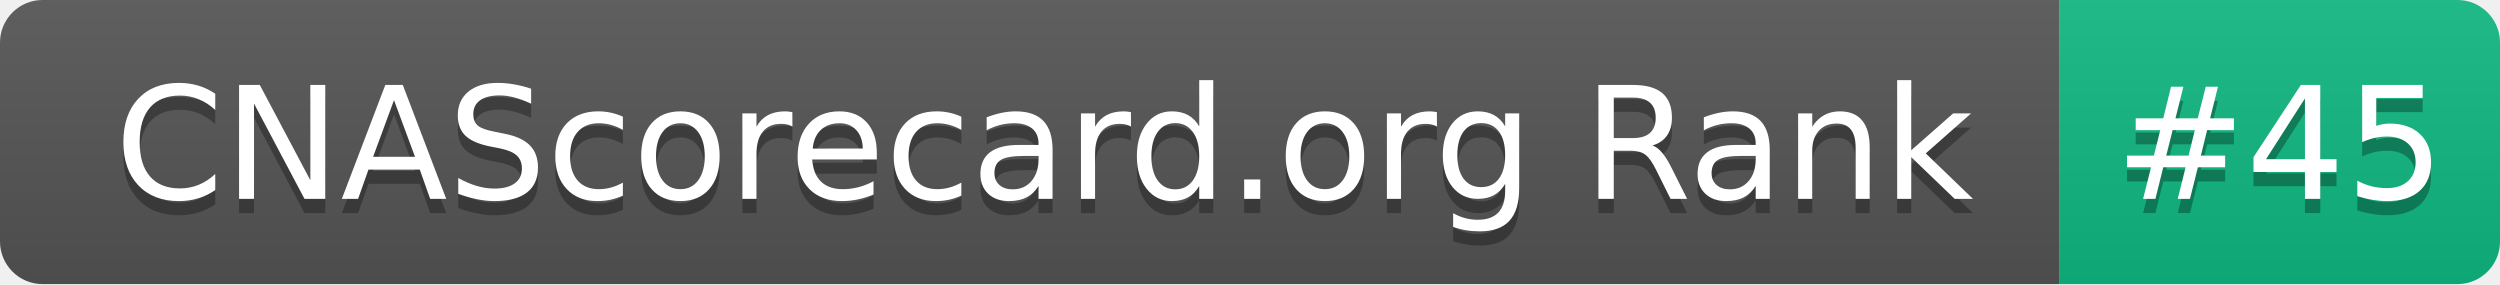
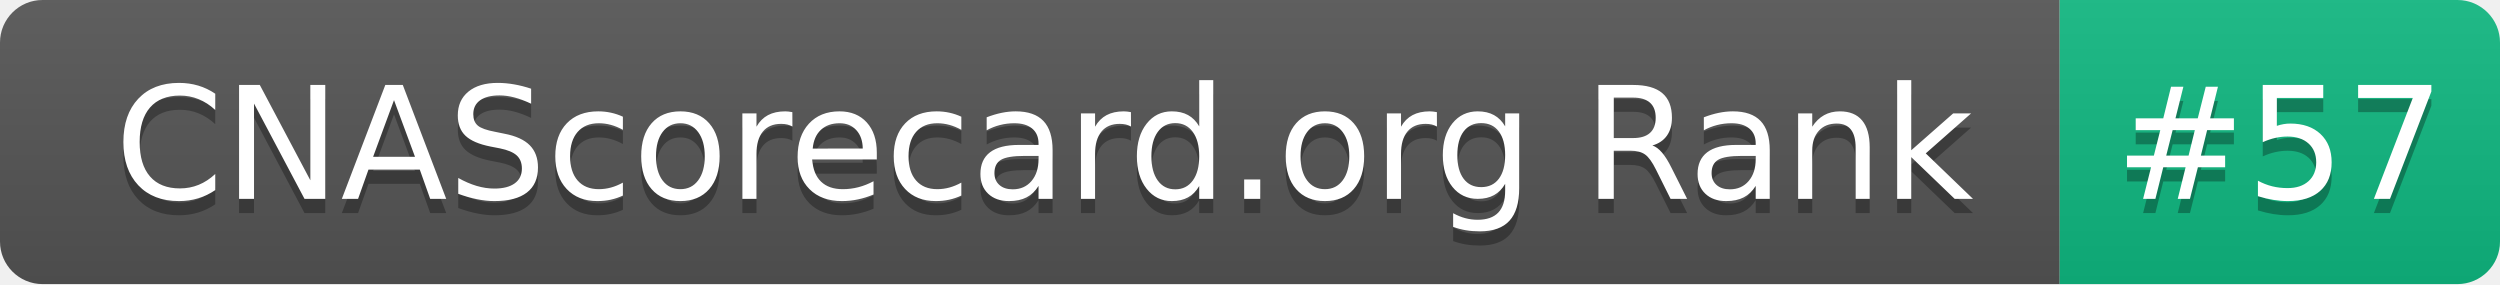
- <svg xmlns="http://www.w3.org/2000/svg" width="176" height="20" role="img" aria-label="CNAScorecard.org Rank: #45">
+ <svg xmlns="http://www.w3.org/2000/svg" width="176" height="20" role="img" aria-label="CNAScorecard.org Rank: #57">
  <linearGradient id="s" x2="0" y2="100%">
    <stop offset="0" stop-color="#bbb" stop-opacity=".1" />
    <stop offset="1" stop-opacity=".1" />
  </linearGradient>
  <clipPath id="r">
    <rect width="176" height="20" rx="3" fill="#fff" />
  </clipPath>
  <g clip-path="url(#r)">
    <rect width="145" height="20" fill="#555" />
    <rect x="145" width="31" height="20" fill="#10B981" />
    <rect width="176" height="20" fill="url(#s)" />
  </g>
  <g fill="#fff" text-anchor="middle" font-family="Verdana,Geneva,DejaVu Sans,sans-serif" text-rendering="geometricPrecision" font-size="110">
    <text aria-hidden="true" x="735" y="150" fill="#010101" fill-opacity=".3" transform="scale(.1)" textLength="1350">CNAScorecard.org Rank</text>
    <text x="735" y="140" transform="scale(.1)" fill="#fff" textLength="1350">CNAScorecard.org Rank</text>
-     <text aria-hidden="true" x="1605" y="150" fill="#010101" fill-opacity=".3" transform="scale(.1)" textLength="210">#45</text>
-     <text x="1605" y="140" transform="scale(.1)" fill="#fff" textLength="210">#45</text>
+     <text aria-hidden="true" x="1605" y="150" fill="#010101" fill-opacity=".3" transform="scale(.1)" textLength="210">#57</text>
+     <text x="1605" y="140" transform="scale(.1)" fill="#fff" textLength="210">#57</text>
  </g>
</svg>
